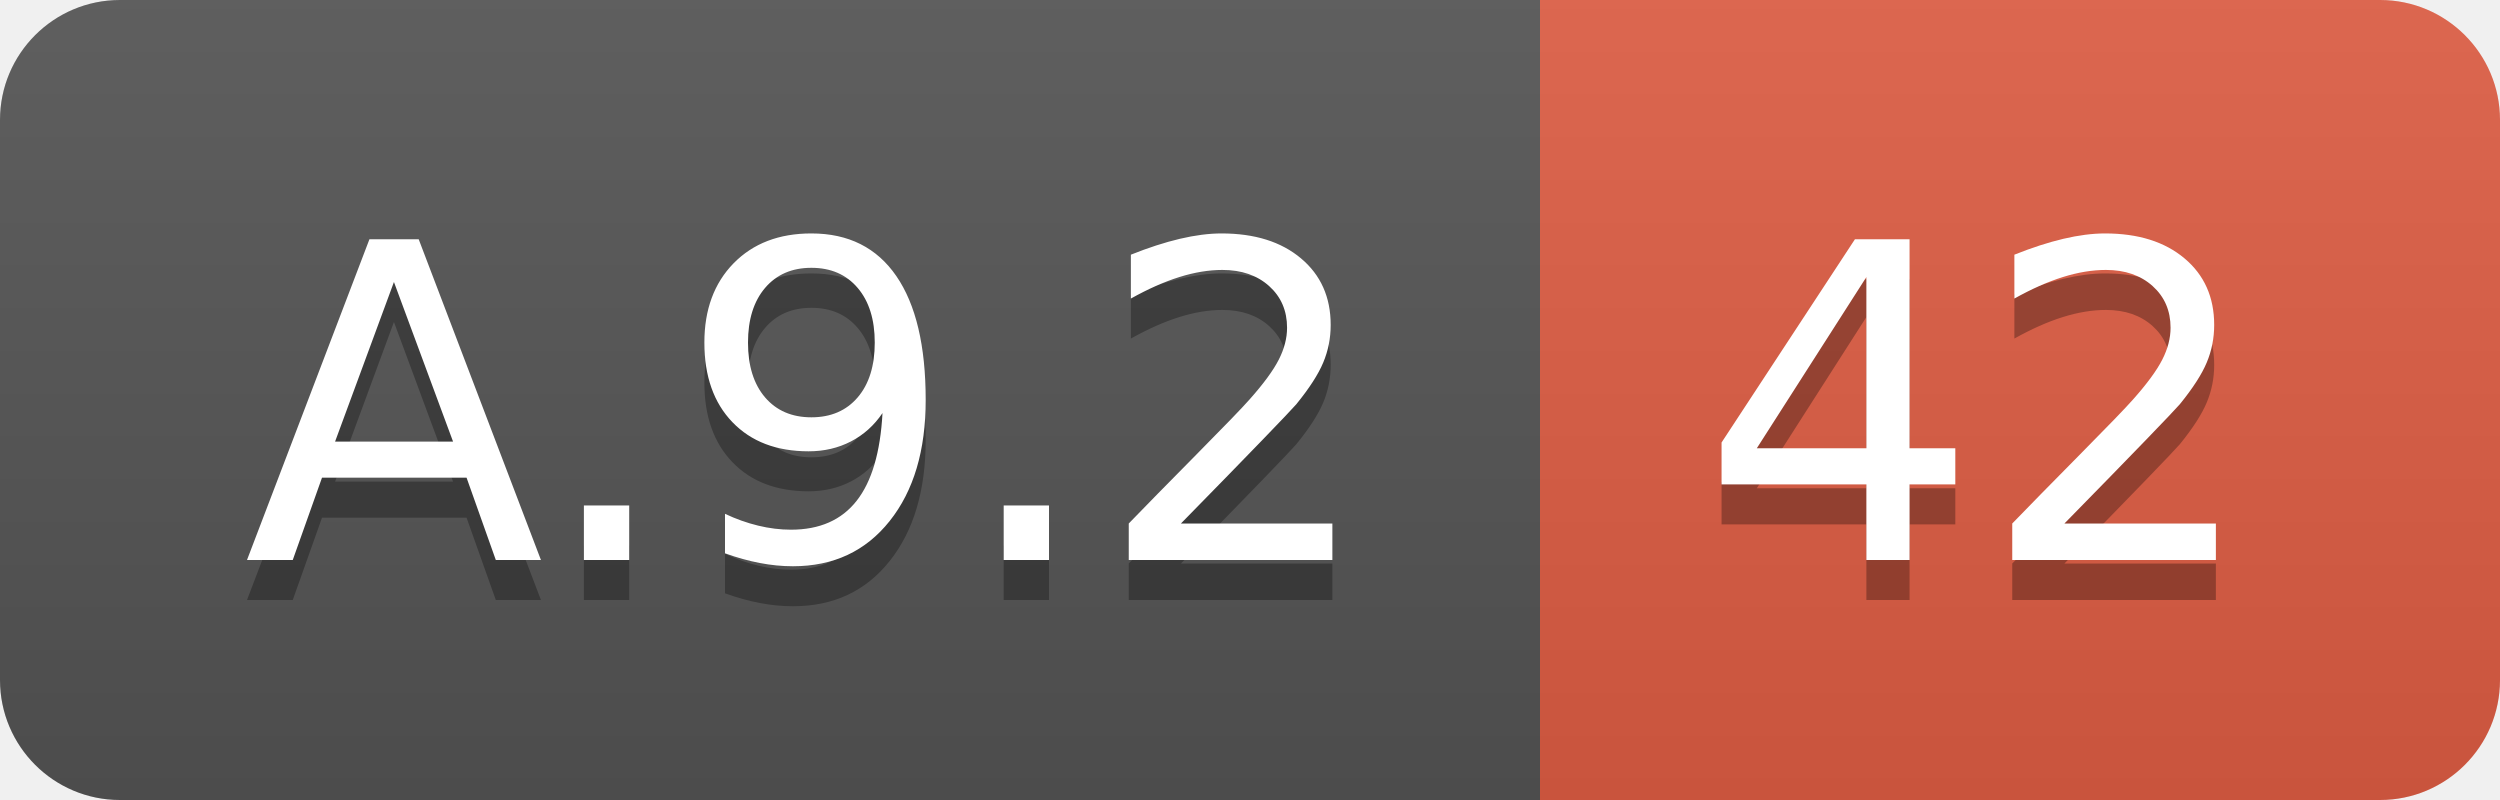
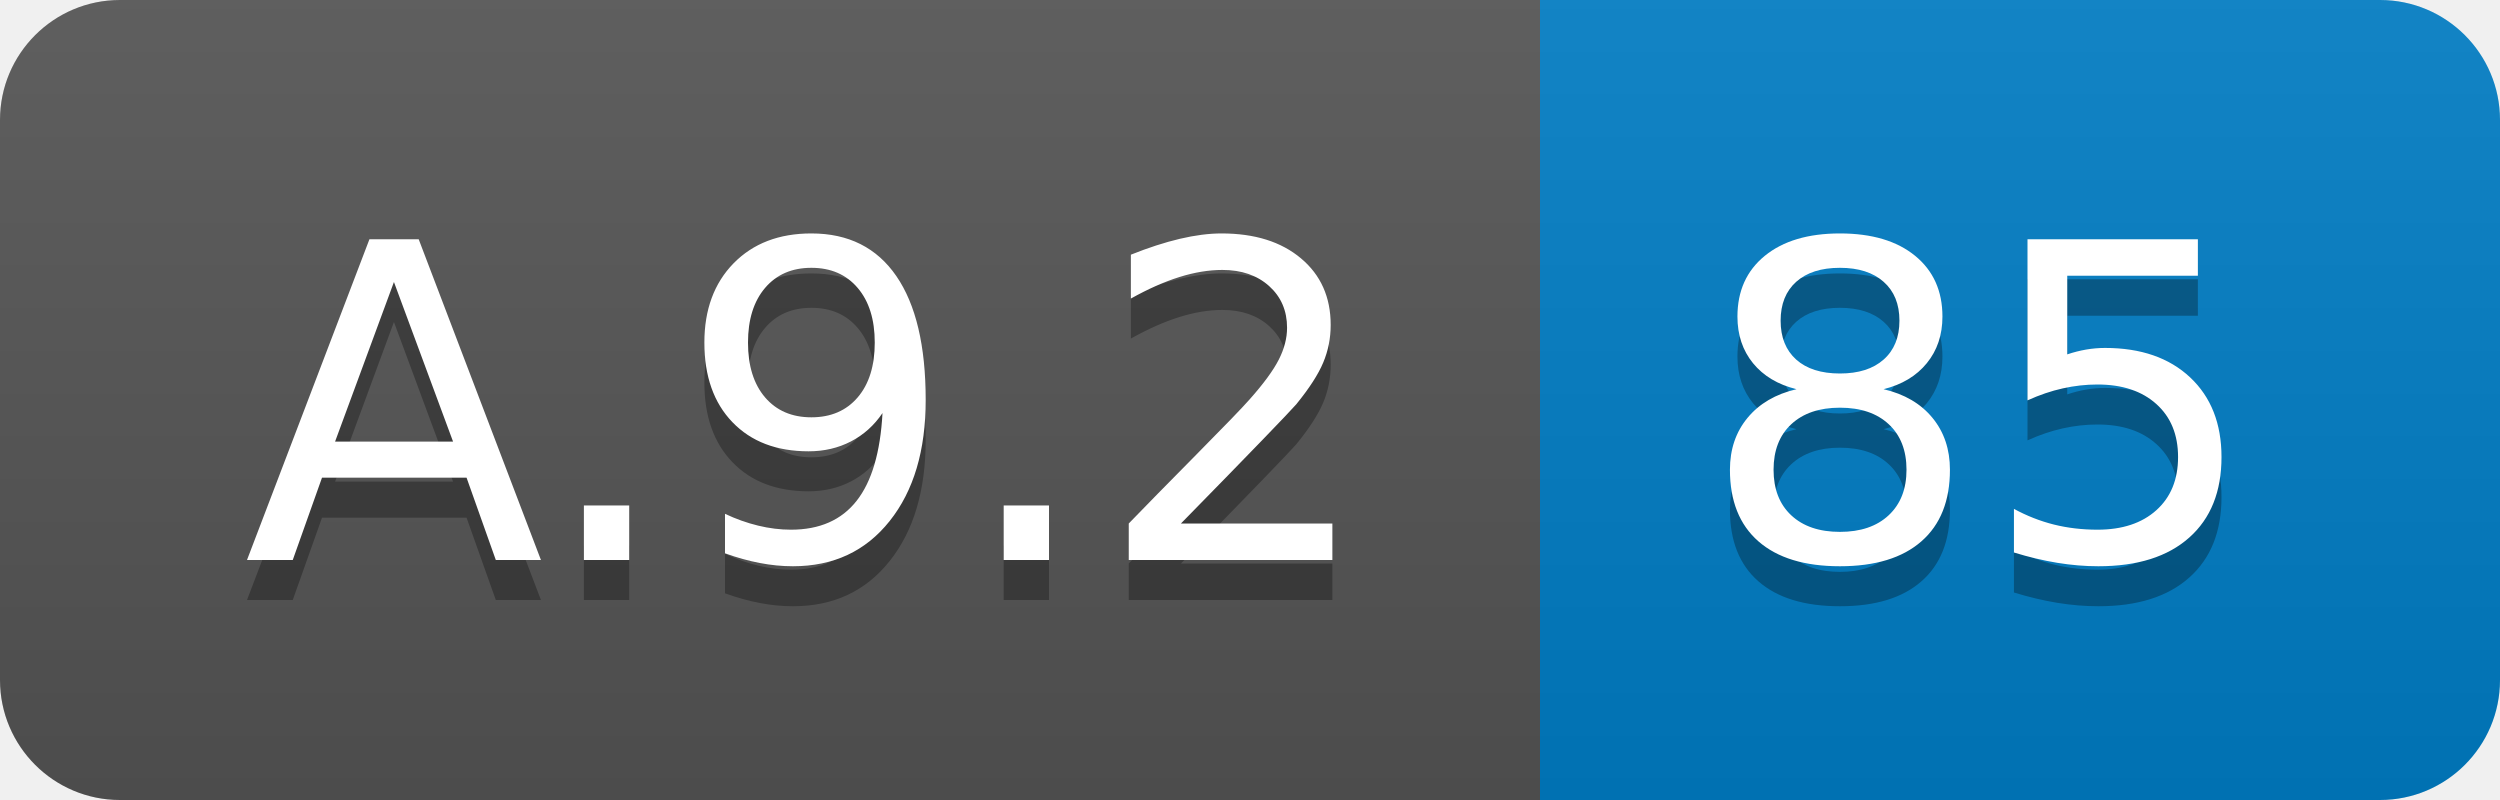
<svg xmlns="http://www.w3.org/2000/svg" width="62.5" height="20">
  <linearGradient id="smooth" x2="0" y2="100%">
    <stop offset="0" stop-color="#bbb" stop-opacity=".1" />
    <stop offset="1" stop-opacity=".1" />
  </linearGradient>
  <clipPath id="round">
    <rect width="62.5" height="20" rx="3" fill="#fff" />
  </clipPath>
  <g clip-path="url(#round)">
    <rect width="38.5" height="20" fill="#555" />
-     <rect x="38.5" width="24.0" height="20" fill="#e05d44" />
+     <rect x="38.5" width="24.0" height="20" fill="#007ec6" />
    <rect width="62.5" height="20" fill="url(#smooth)" />
  </g>
  <g fill="#fff" text-anchor="middle" font-family="DejaVu Sans,Verdana,Geneva,sans-serif" font-size="110">
    <text x="202.5" y="150" fill="#010101" fill-opacity=".3" transform="scale(0.1)" textLength="285.0" lengthAdjust="spacing">A.9.2</text>
    <text x="202.5" y="140" transform="scale(0.1)" textLength="285.0" lengthAdjust="spacing">A.9.2</text>
-     <text x="495.0" y="150" fill="#010101" fill-opacity=".3" transform="scale(0.1)" textLength="140.0" lengthAdjust="spacing">42</text>
-     <text x="495.0" y="140" transform="scale(0.1)" textLength="140.0" lengthAdjust="spacing">42</text>
+     <text x="495.0" y="150" fill="#010101" fill-opacity=".3" transform="scale(0.1)" textLength="140.0" lengthAdjust="spacing">85</text>
+     <text x="495.0" y="140" transform="scale(0.1)" textLength="140.0" lengthAdjust="spacing">85</text>
  </g>
</svg>
